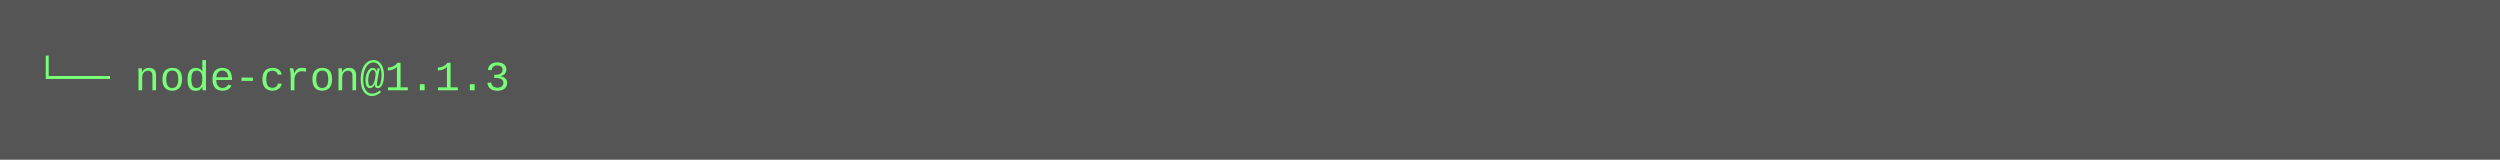
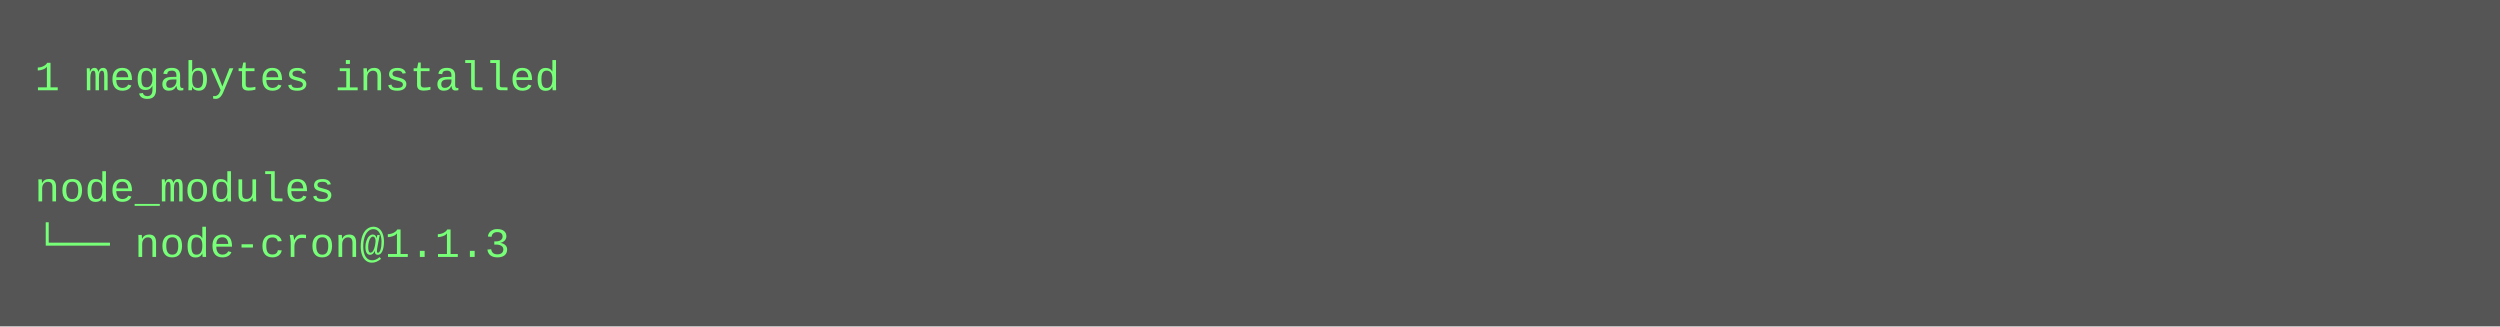
- <svg xmlns="http://www.w3.org/2000/svg" height="46" width="720">
-   <rect height="46" fill="#555" width="720" />
+ <svg xmlns="http://www.w3.org/2000/svg" height="94" width="720">
+   <rect height="94" fill="#555" width="720" />
  <text fill="#7f7" font-family="Courier New" font-size="12" xml:space="preserve">
-     <tspan x="10" y="26">└── node-cron@1.1.3</tspan>
+     <tspan x="10" y="26">1 megabytes installed</tspan>
+     <tspan x="10" y="42" />
+     <tspan x="10" y="58">node_modules</tspan>
+     <tspan x="10" y="74">└── node-cron@1.1.3</tspan>
  </text>
</svg>
